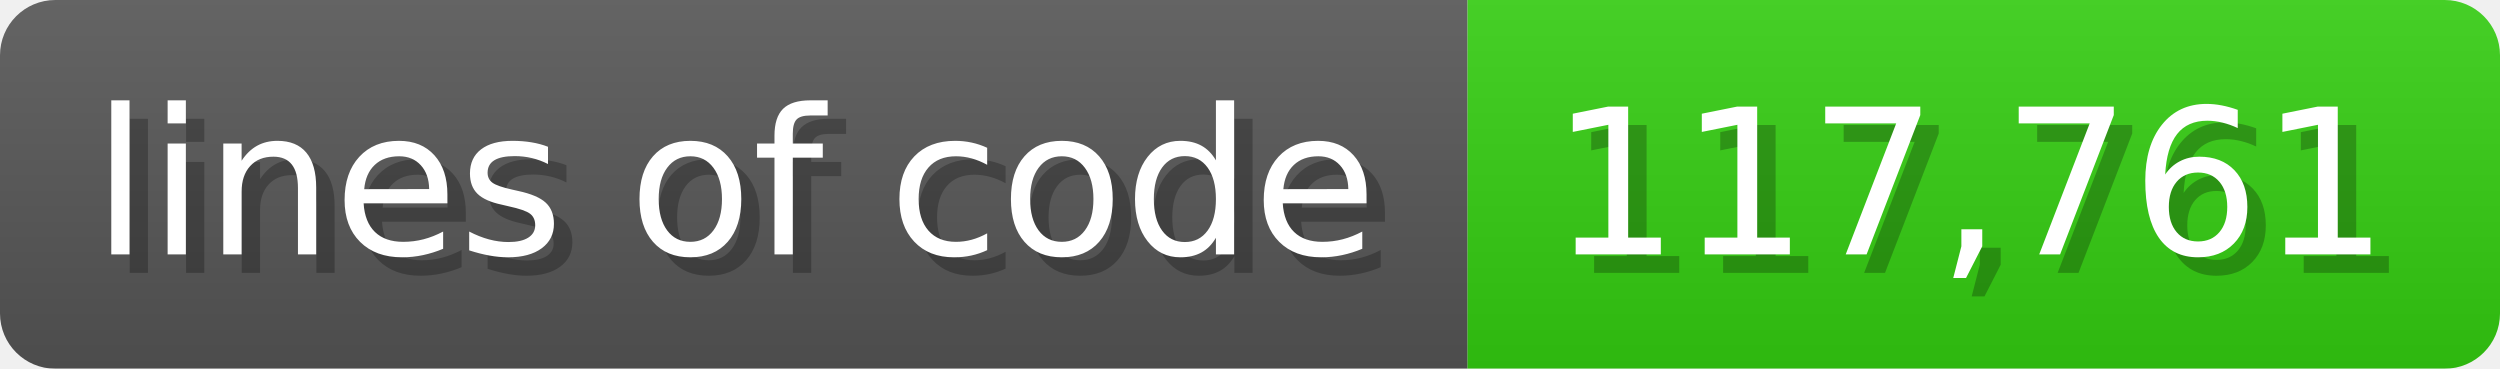
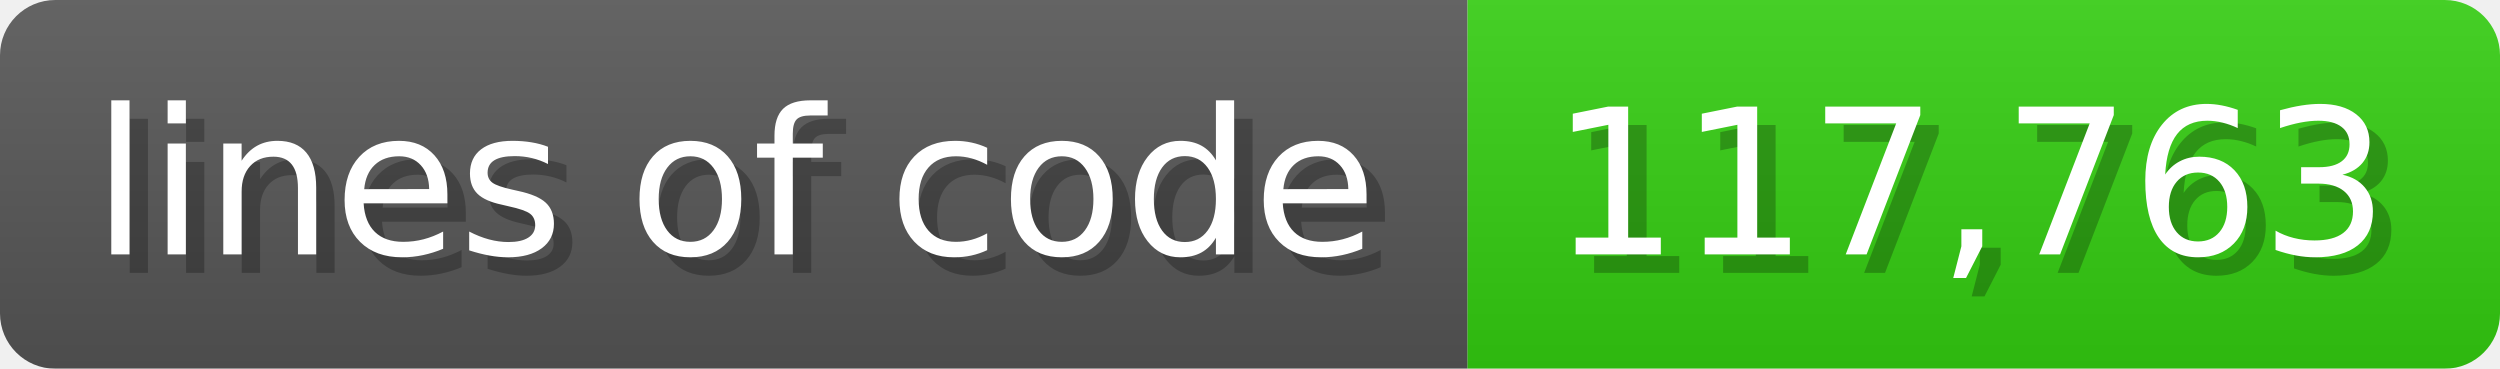
<svg xmlns="http://www.w3.org/2000/svg" width="135.6" height="20" viewBox="0 0 1356 200">
  <linearGradient id="a" x2="0" y2="100%">
    <stop offset="0" stop-opacity=".1" stop-color="#EEE" />
    <stop offset="1" stop-opacity=".1" />
  </linearGradient>
  <mask id="m">
    <rect width="1356" height="200" rx="30" fill="#FFF" />
  </mask>
  <g mask="url(#m)">
    <rect width="796" height="200" fill="#555" />
    <rect width="560" height="200" fill="#3C1" x="796" />
    <rect width="1356" height="200" fill="url(#a)" />
  </g>
  <g fill="#fff" text-anchor="start" font-family="Verdana,DejaVu Sans,sans-serif" font-size="110">
    <text x="60" y="148" textLength="696" fill="#000" opacity="0.25">lines of code</text>
    <text x="50" y="138" textLength="696">lines of code</text>
-     <text x="851" y="148" textLength="460" fill="#000" opacity="0.25">117,761</text>
-     <text x="841" y="138" textLength="460">117,761</text>
+     <text x="851" y="148" textLength="460" fill="#000" opacity="0.25">117,763</text>
+     <text x="841" y="138" textLength="460">117,763</text>
  </g>
</svg>
